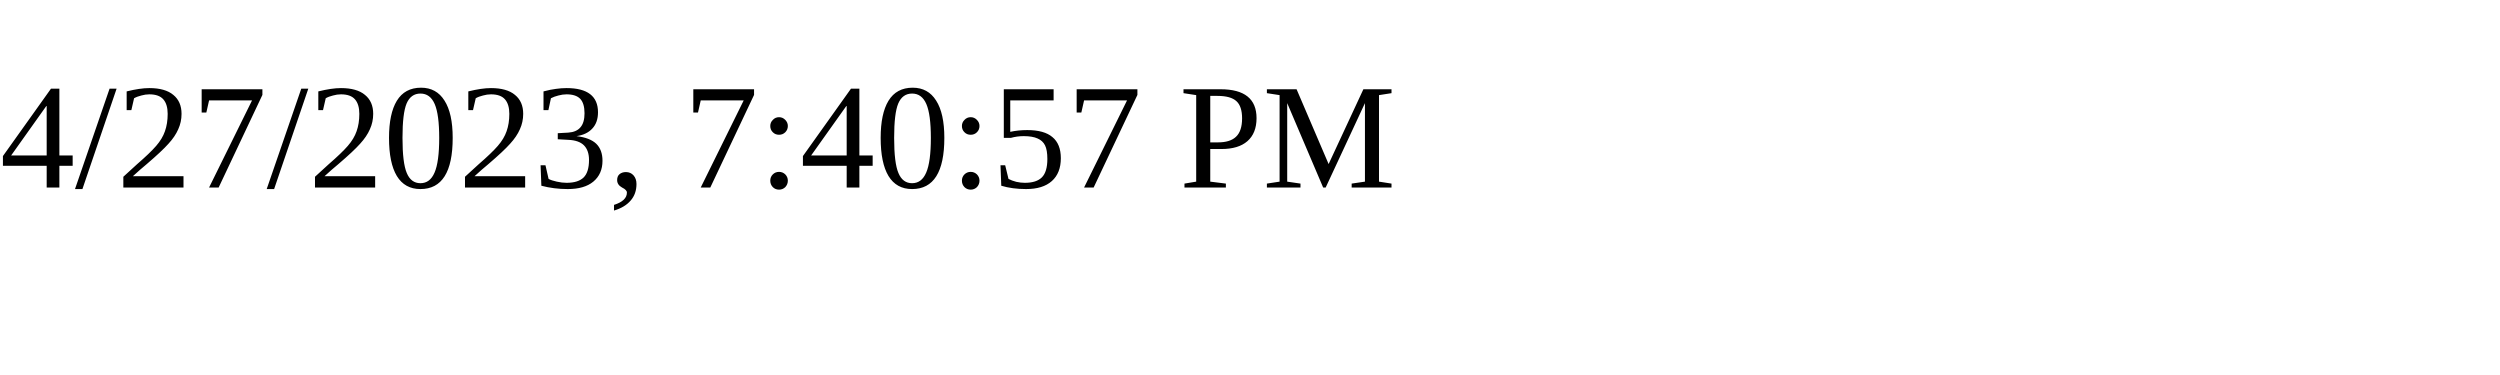
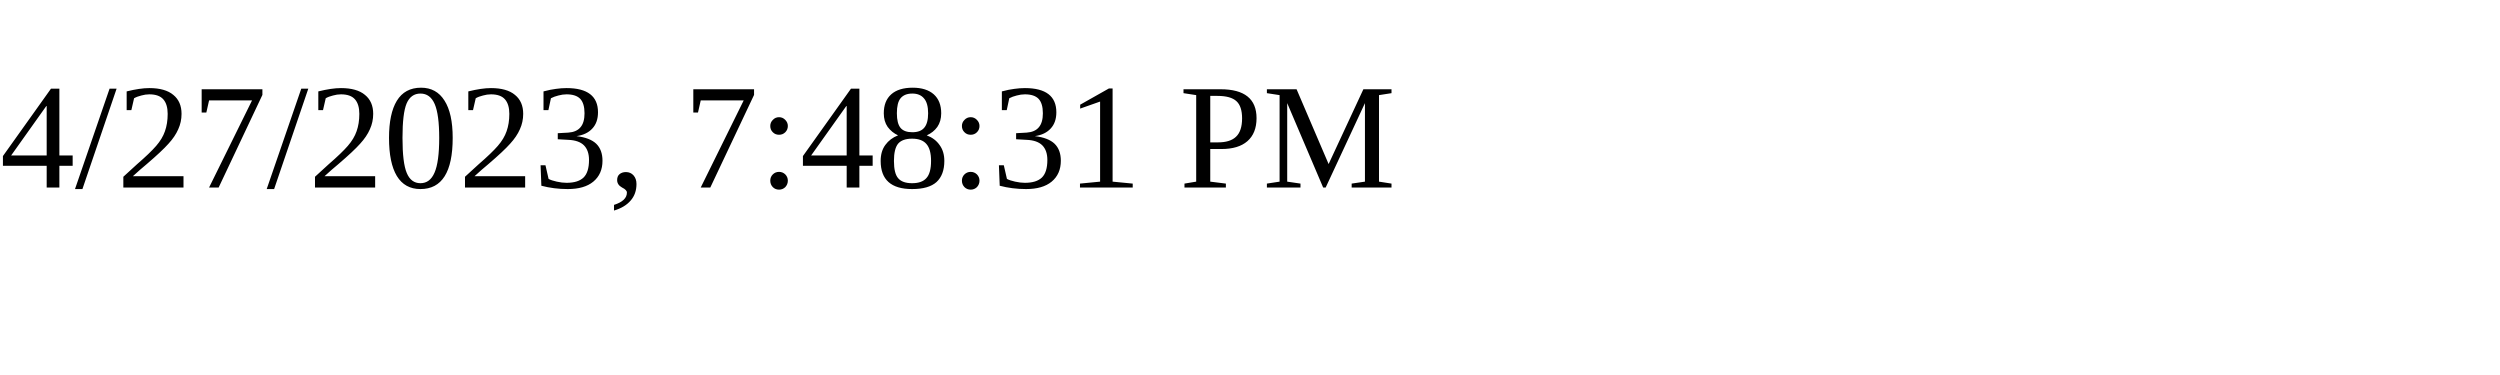
<svg xmlns="http://www.w3.org/2000/svg" height="30" width="200">
-   <text x="0" y="15">4/27/2023, 7:40:57 PM</text>
+   <text x="0" y="15">4/27/2023, 7:48:31 PM</text>
</svg>
